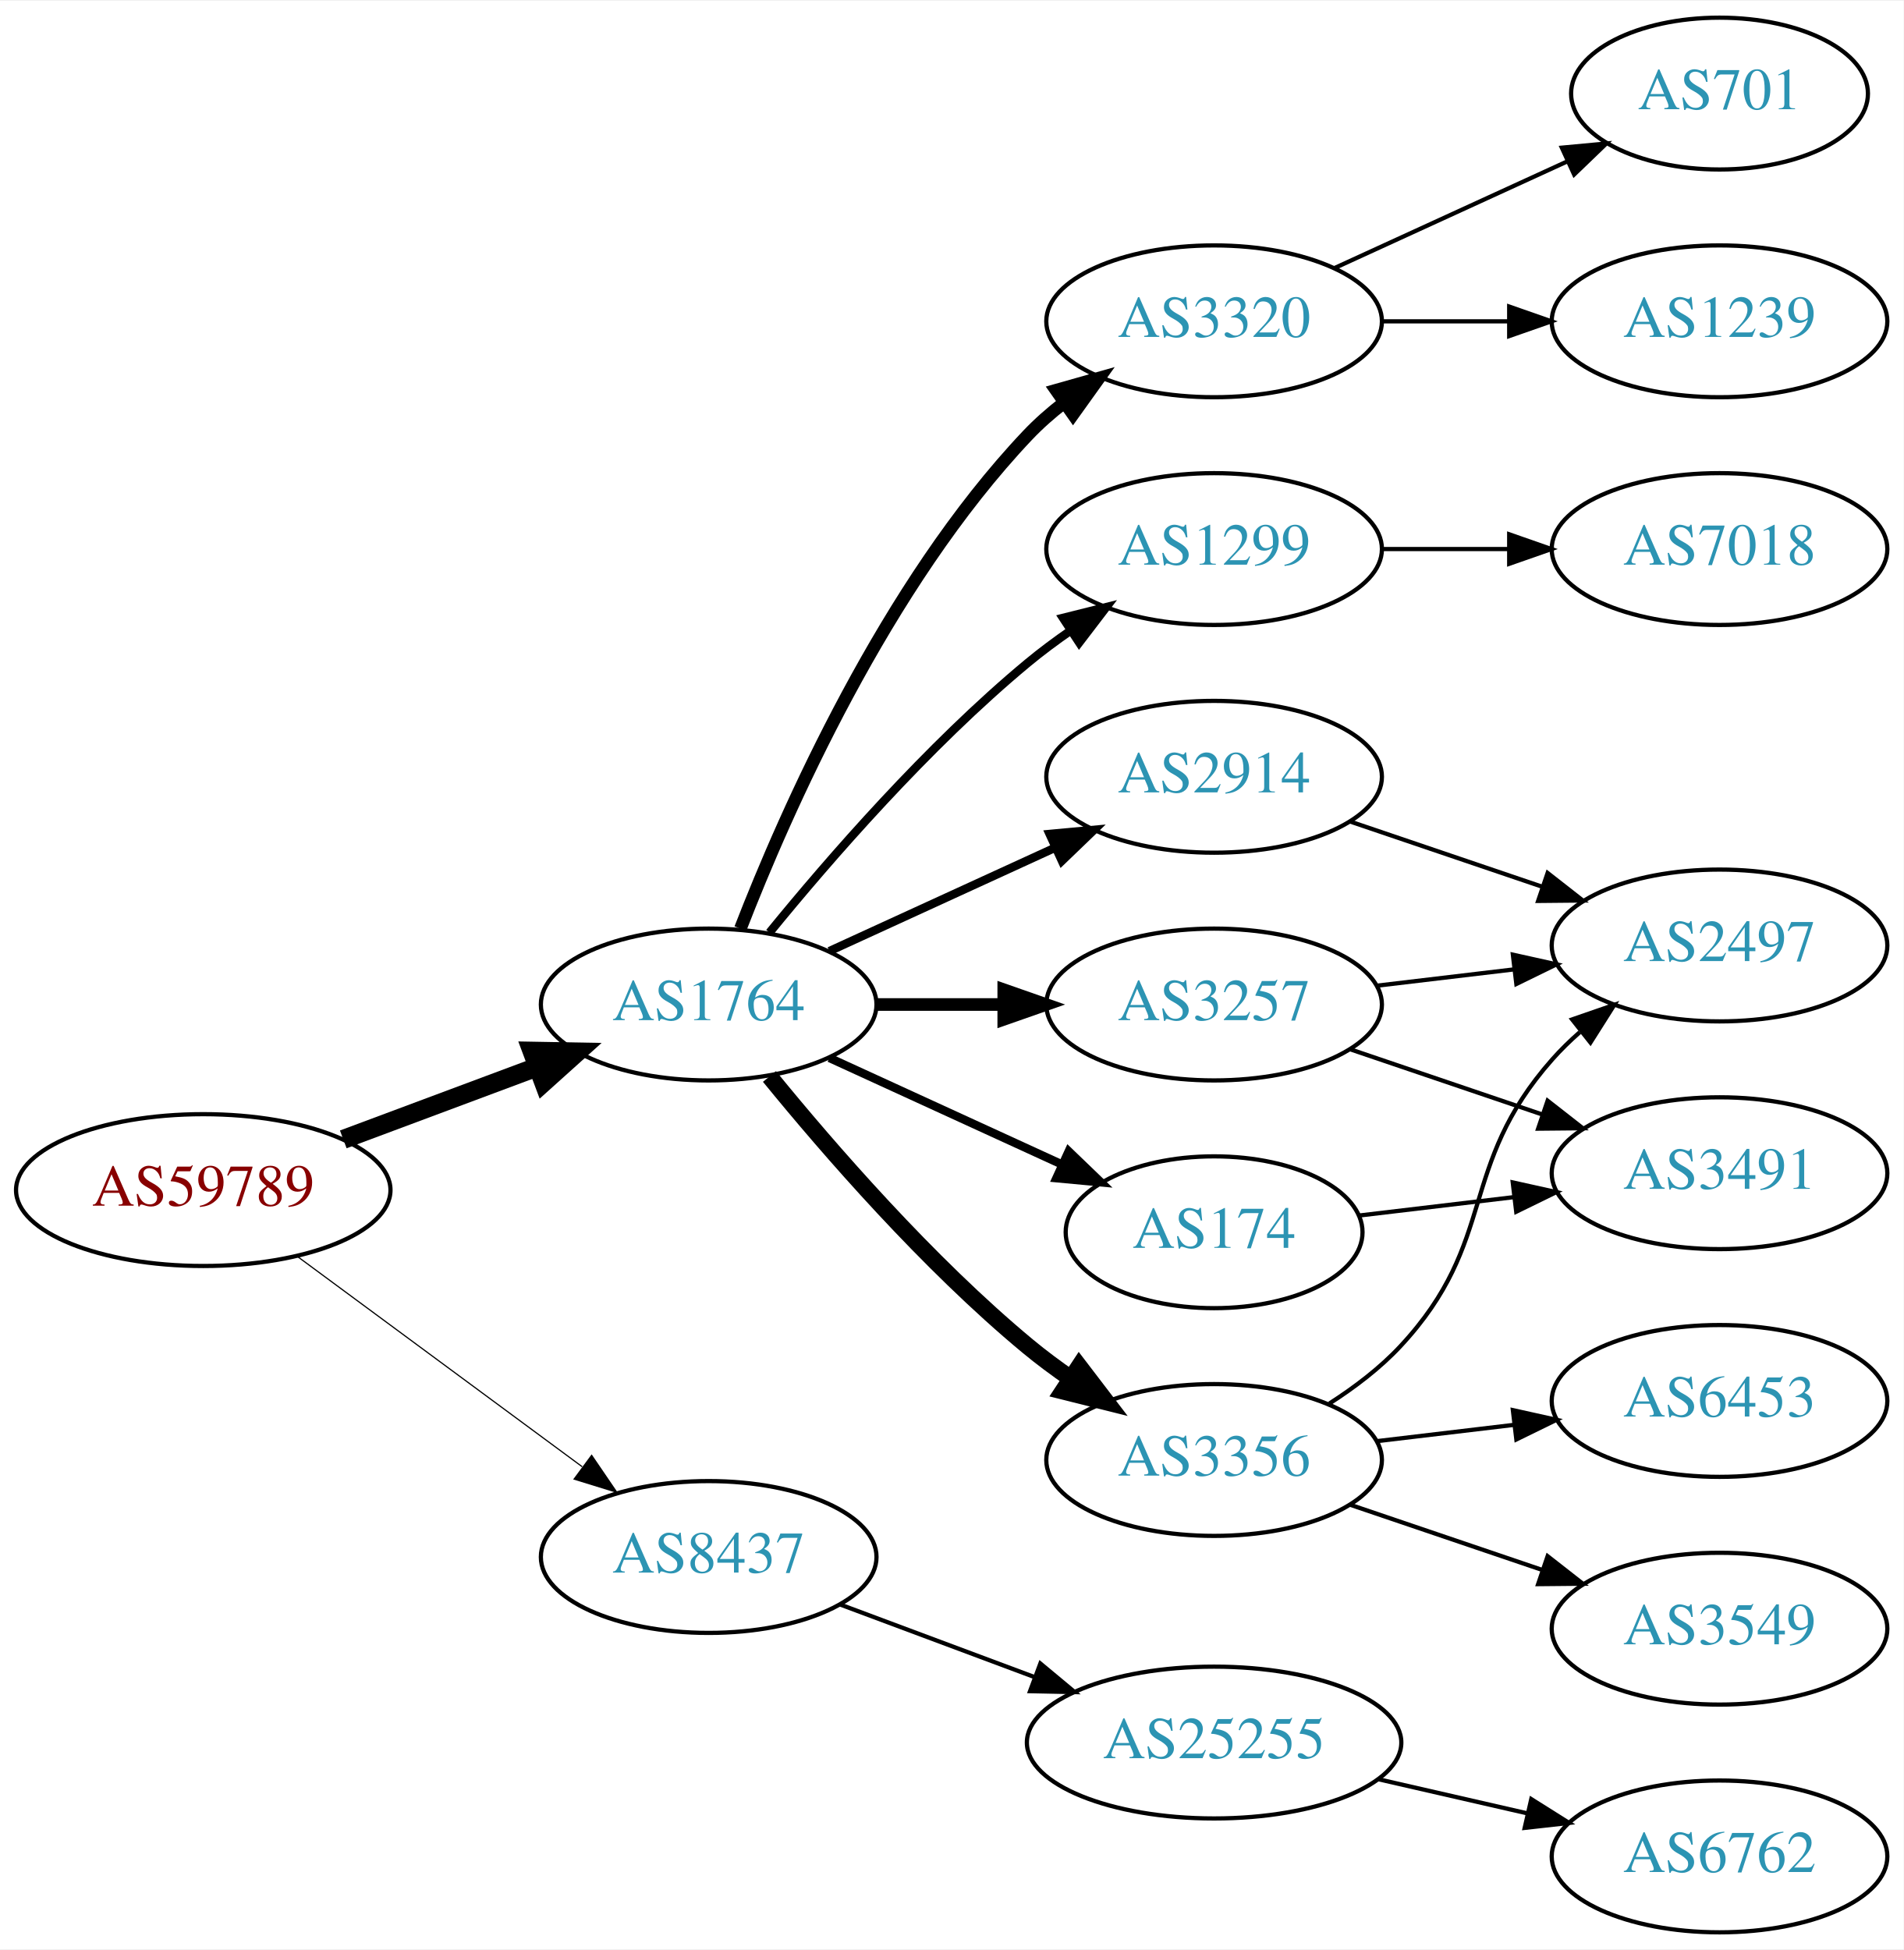
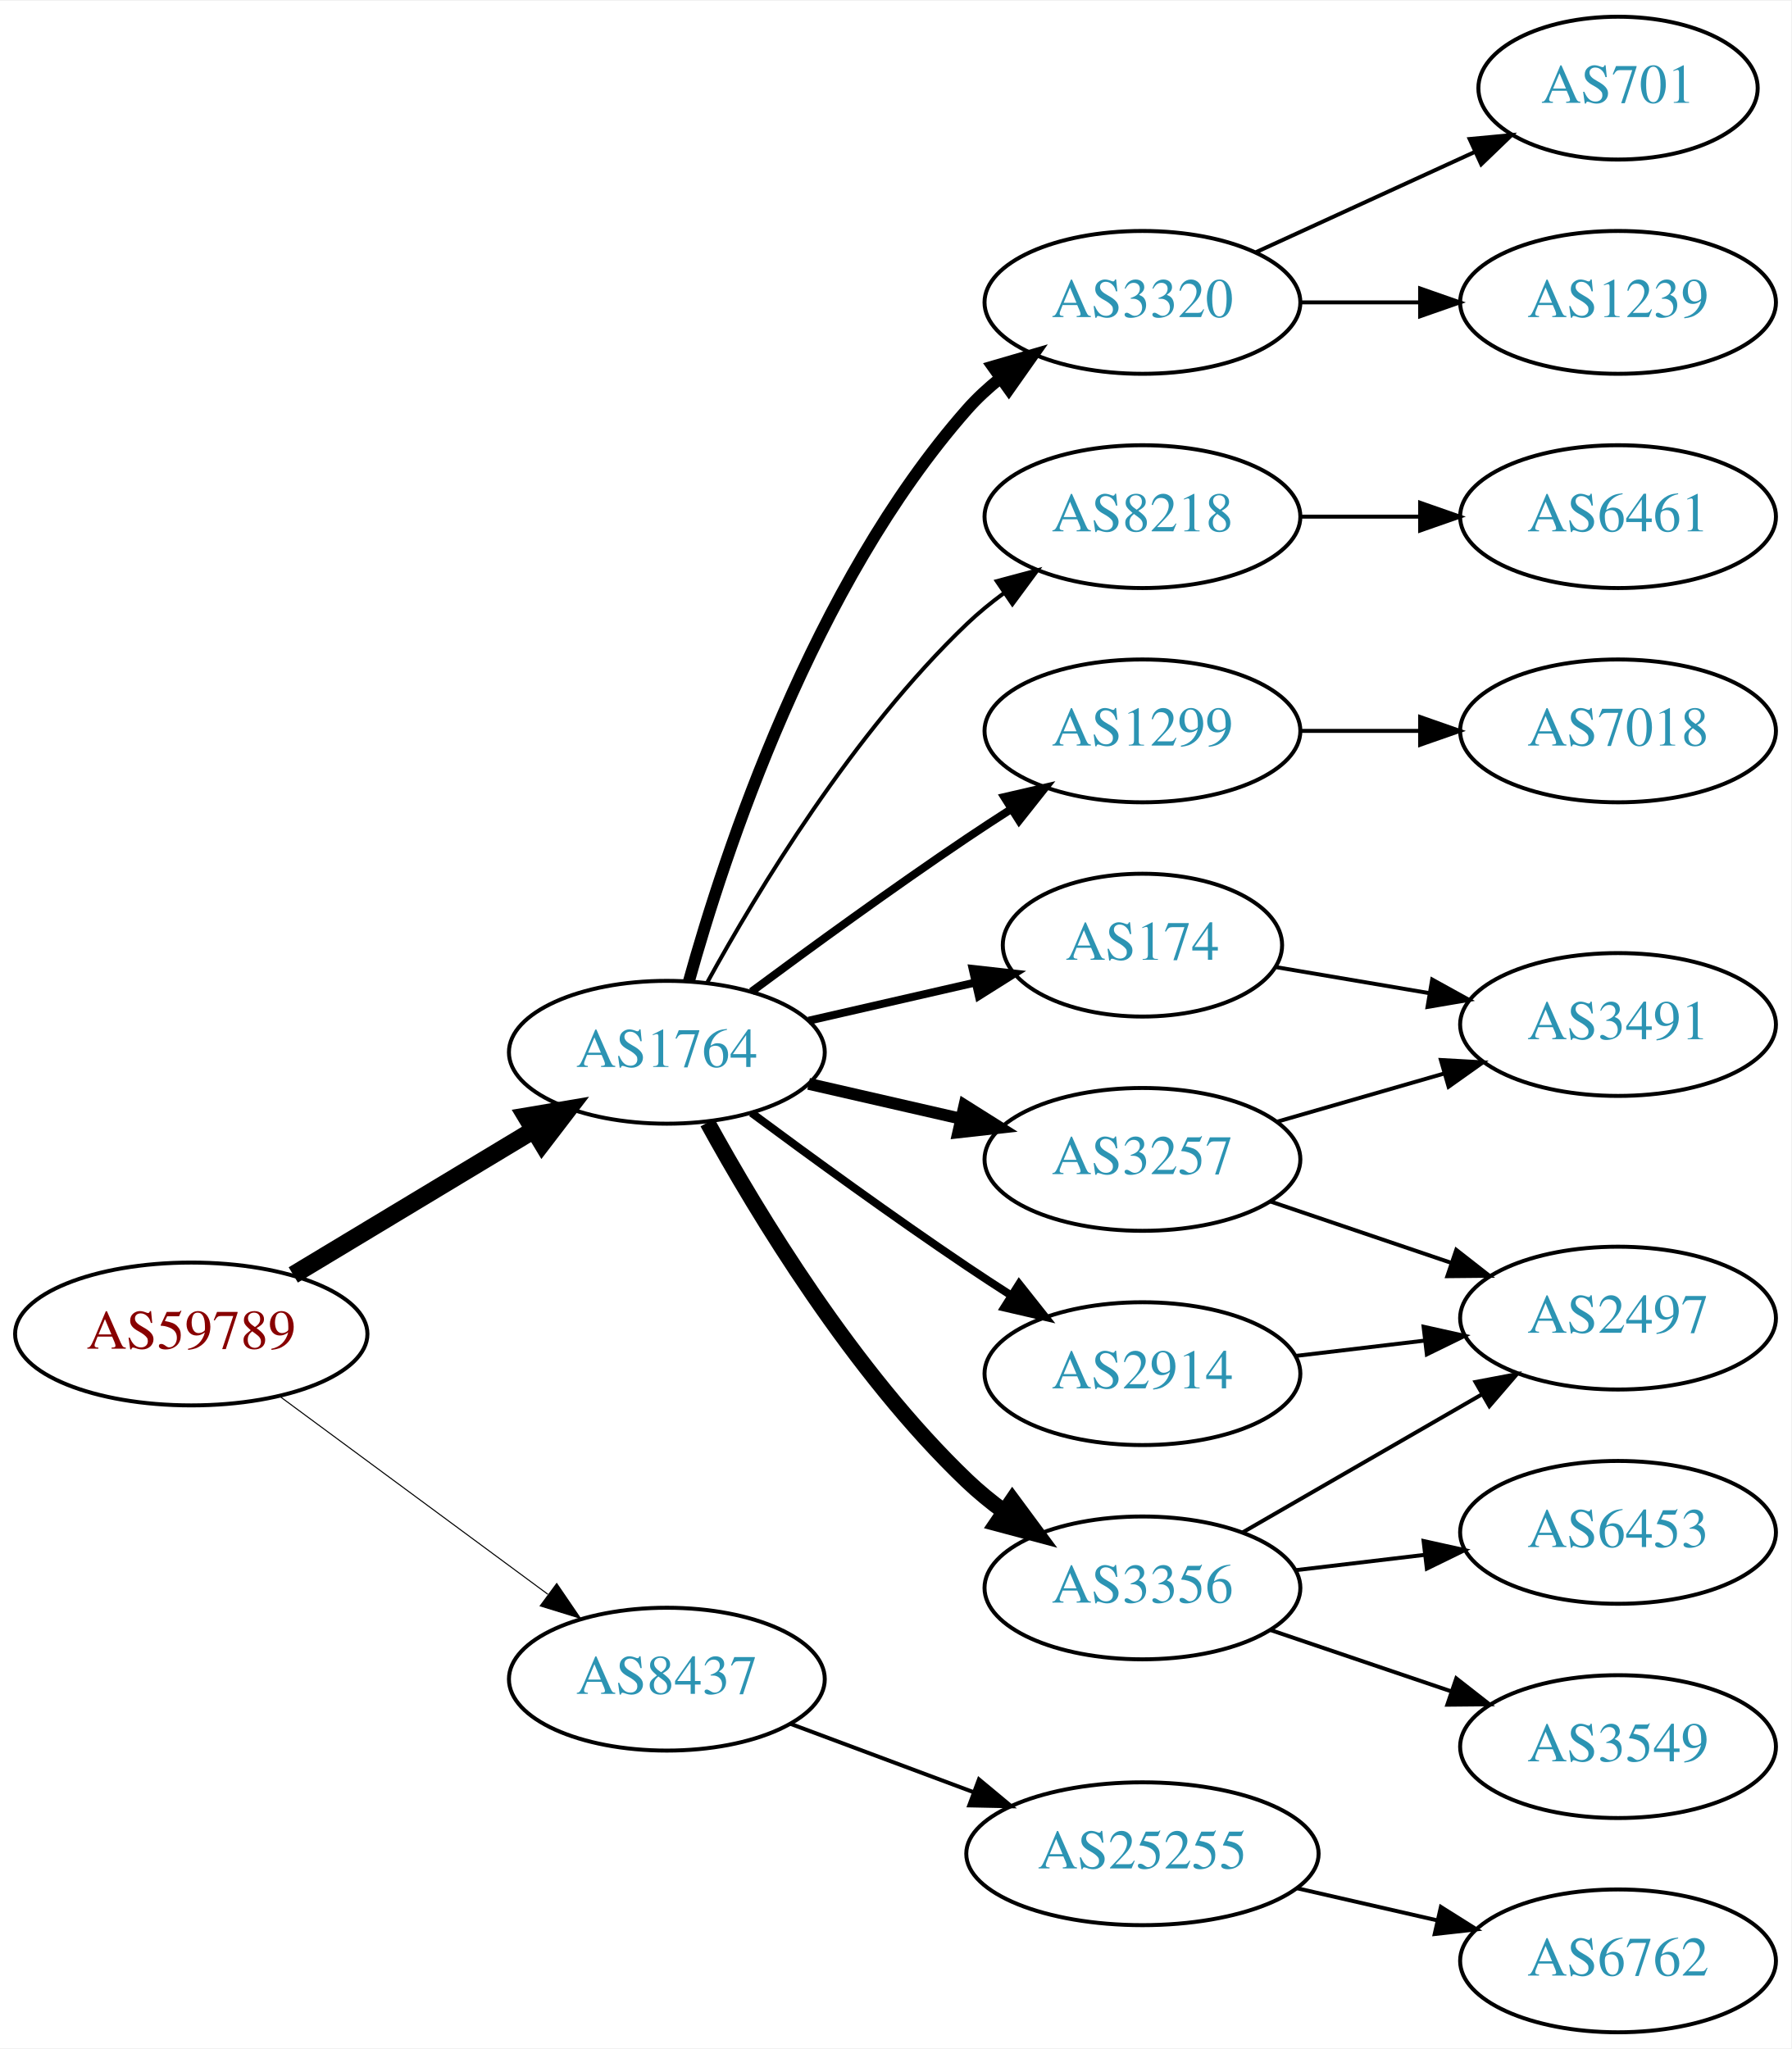
- <svg xmlns="http://www.w3.org/2000/svg" xmlns:xlink="http://www.w3.org/1999/xlink" width="451pt" height="462pt" viewBox="0.00 0.00 451.37 462.00">
-   <g id="graph0" class="graph" transform="scale(1 1) rotate(0) translate(4 458)">
-     <polygon fill="white" stroke="none" points="-4,4 -4,-458 447.37,-458 447.37,4 -4,4" />
+ <svg xmlns="http://www.w3.org/2000/svg" xmlns:xlink="http://www.w3.org/1999/xlink" width="451pt" height="516pt" viewBox="0.00 0.00 451.37 516.00">
+   <g id="graph0" class="graph" transform="scale(1 1) rotate(0) translate(4 512)">
+     <polygon fill="white" stroke="none" points="-4,4 -4,-512 447.37,-512 447.37,4 -4,4" />
    <g id="node1" class="node">
      <g id="a_node1">
        <a xlink:href="/asn/59789" xlink:title="AS59789 ~ atcismogmbh [AT]">
          <ellipse fill="#ffffff" stroke="black" cx="44.196" cy="-176" rx="44.393" ry="18" />
          <text text-anchor="middle" x="44.196" y="-172.3" font-family="Times,serif" font-size="14.00" fill="#880000">AS59789</text>
        </a>
      </g>
    </g>
    <g id="node2" class="node">
      <g id="a_node2">
        <a xlink:href="/asn/1764" xlink:title="AS1764 ~ NEXTLAYER-AS [AT]">
-           <ellipse fill="#ffffff" stroke="black" cx="164.039" cy="-220" rx="39.794" ry="18" />
-           <text text-anchor="middle" x="164.039" y="-216.3" font-family="Times,serif" font-size="14.00" fill="#2c94b3">AS1764</text>
+           <ellipse fill="#ffffff" stroke="black" cx="164.039" cy="-247" rx="39.794" ry="18" />
+           <text text-anchor="middle" x="164.039" y="-243.3" font-family="Times,serif" font-size="14.00" fill="#2c94b3">AS1764</text>
        </a>
      </g>
    </g>
    <g id="edge1" class="edge">
-       <path fill="none" stroke="black" stroke-width="4.5" d="M77.397,-188.023C91.596,-193.325 108.421,-199.607 123.384,-205.194" />
-       <polygon fill="black" stroke="black" stroke-width="4.5" points="122.156,-208.938 132.902,-208.747 124.911,-201.561 122.156,-208.938" />
+       <path fill="none" stroke="black" stroke-width="4.5" d="M69.9,-190.884C87.495,-201.485 111.321,-215.84 130.47,-227.377" />
+       <polygon fill="black" stroke="black" stroke-width="4.5" points="128.575,-230.833 139.173,-232.621 132.639,-224.087 128.575,-230.833" />
    </g>
    <g id="node3" class="node">
      <g id="a_node3">
        <a xlink:href="/asn/8437" xlink:title="AS8437 ~ Hutchison Drei Austria GmbH [AT]">
          <ellipse fill="#ffffff" stroke="black" cx="164.039" cy="-89" rx="39.794" ry="18" />
          <text text-anchor="middle" x="164.039" y="-85.3" font-family="Times,serif" font-size="14.00" fill="#2c94b3">AS8437</text>
        </a>
      </g>
    </g>
    <g id="edge2" class="edge">
-       <path fill="none" stroke="black" stroke-width="0.281" d="M66.537,-160.245C85.424,-146.301 113.154,-125.829 134.047,-110.404" />
-       <polygon fill="black" stroke="black" stroke-width="0.281" points="136.286,-113.101 142.253,-104.346 132.129,-107.469 136.286,-113.101" />
+       <path fill="none" stroke="black" stroke-width="0.265" d="M66.537,-160.245C85.424,-146.301 113.154,-125.829 134.047,-110.404" />
+       <polygon fill="black" stroke="black" stroke-width="0.265" points="136.286,-113.101 142.253,-104.346 132.129,-107.469 136.286,-113.101" />
    </g>
    <g id="node4" class="node">
      <g id="a_node4">
-         <a xlink:href="/asn/2914" xlink:title="AS2914 ~ NTT America, Inc. [US]">
-           <ellipse fill="#ffffff" stroke="black" cx="283.881" cy="-274" rx="39.794" ry="18" />
-           <text text-anchor="middle" x="283.881" y="-270.3" font-family="Times,serif" font-size="14.00" fill="#2c94b3">AS2914</text>
+         <a xlink:href="/asn/8218" xlink:title="AS8218 ~ legacy Neotelecoms [FR]">
+           <ellipse fill="#ffffff" stroke="black" cx="283.881" cy="-382" rx="39.794" ry="18" />
+           <text text-anchor="middle" x="283.881" y="-378.3" font-family="Times,serif" font-size="14.00" fill="#2c94b3">AS8218</text>
        </a>
      </g>
    </g>
    <g id="edge3" class="edge">
-       <path fill="none" stroke="black" stroke-width="2" d="M192.667,-232.661C208.624,-239.973 228.895,-249.261 246.178,-257.181" />
-       <polygon fill="black" stroke="black" stroke-width="2" points="244.876,-260.435 255.425,-261.419 247.793,-254.071 244.876,-260.435" />
+       <path fill="none" stroke="black" d="M174.28,-264.713C186.825,-287.561 211.002,-327.611 239.685,-355 242.553,-357.739 245.742,-360.347 249.051,-362.785" />
+       <polygon fill="black" stroke="black" points="247.175,-365.742 257.411,-368.477 251.114,-359.956 247.175,-365.742" />
    </g>
    <g id="node5" class="node">
      <g id="a_node5">
+         <a xlink:href="/asn/174" xlink:title="AS174 ~ Cogent Communications [US]">
+           <ellipse fill="#ffffff" stroke="black" cx="283.881" cy="-274" rx="35.194" ry="18" />
+           <text text-anchor="middle" x="283.881" y="-270.3" font-family="Times,serif" font-size="14.00" fill="#2c94b3">AS174</text>
+         </a>
+       </g>
+     </g>
+     <g id="edge4" class="edge">
+       <path fill="none" stroke="black" stroke-width="2" d="M199.758,-254.955C212.85,-257.955 227.873,-261.396 241.513,-264.522" />
+       <polygon fill="black" stroke="black" stroke-width="2" points="241.091,-268.016 251.621,-266.838 242.655,-261.193 241.091,-268.016" />
+     </g>
+     <g id="node6" class="node">
+       <g id="a_node6">
+         <a xlink:href="/asn/1299" xlink:title="AS1299 ~ Telia Carrier [EU]">
+           <ellipse fill="#ffffff" stroke="black" cx="283.881" cy="-328" rx="39.794" ry="18" />
+           <text text-anchor="middle" x="283.881" y="-324.3" font-family="Times,serif" font-size="14.00" fill="#2c94b3">AS1299</text>
+         </a>
+       </g>
+     </g>
+     <g id="edge5" class="edge">
+       <path fill="none" stroke="black" stroke-width="2" d="M185.369,-262.277C200.231,-273.304 220.976,-288.407 239.685,-301 243.234,-303.389 246.984,-305.839 250.733,-308.242" />
+       <polygon fill="black" stroke="black" stroke-width="2" points="249.059,-311.325 259.381,-313.712 252.801,-305.409 249.059,-311.325" />
+     </g>
+     <g id="node7" class="node">
+       <g id="a_node7">
        <a xlink:href="/asn/3257" xlink:title="AS3257 ~ GTT [DE]">
          <ellipse fill="#ffffff" stroke="black" cx="283.881" cy="-220" rx="39.794" ry="18" />
          <text text-anchor="middle" x="283.881" y="-216.3" font-family="Times,serif" font-size="14.00" fill="#2c94b3">AS3257</text>
        </a>
      </g>
    </g>
-     <g id="edge4" class="edge">
-       <path fill="none" stroke="black" stroke-width="3" d="M203.951,-220C213.505,-220 223.854,-220 233.817,-220" />
-       <polygon fill="black" stroke="black" stroke-width="3" points="234.009,-223.5 244.009,-220 234.009,-216.5 234.009,-223.5" />
-     </g>
-     <g id="node6" class="node">
-       <g id="a_node6">
-         <a xlink:href="/asn/3320" xlink:title="AS3320 ~ DTAG [DE]">
-           <ellipse fill="#ffffff" stroke="black" cx="283.881" cy="-382" rx="39.794" ry="18" />
-           <text text-anchor="middle" x="283.881" y="-378.3" font-family="Times,serif" font-size="14.00" fill="#2c94b3">AS3320</text>
-         </a>
-       </g>
-     </g>
-     <g id="edge5" class="edge">
-       <path fill="none" stroke="black" stroke-width="3" d="M171.562,-237.994C182.312,-265.728 205.969,-319.429 239.685,-355 242.271,-357.728 245.188,-360.294 248.257,-362.677" />
-       <polygon fill="black" stroke="black" stroke-width="3" points="246.411,-365.658 256.605,-368.543 250.435,-359.93 246.411,-365.658" />
-     </g>
-     <g id="node7" class="node">
-       <g id="a_node7">
+     <g id="edge6" class="edge">
+       <path fill="none" stroke="black" stroke-width="3" d="M199.758,-239.045C211.758,-236.296 225.379,-233.175 238.071,-230.267" />
+       <polygon fill="black" stroke="black" stroke-width="3" points="239.037,-233.636 248.003,-227.991 237.474,-226.813 239.037,-233.636" />
+     </g>
+     <g id="node8" class="node">
+       <g id="a_node8">
+         <a xlink:href="/asn/2914" xlink:title="AS2914 ~ NTT America, Inc. [US]">
+           <ellipse fill="#ffffff" stroke="black" cx="283.881" cy="-166" rx="39.794" ry="18" />
+           <text text-anchor="middle" x="283.881" y="-162.3" font-family="Times,serif" font-size="14.00" fill="#2c94b3">AS2914</text>
+         </a>
+       </g>
+     </g>
+     <g id="edge7" class="edge">
+       <path fill="none" stroke="black" stroke-width="2" d="M185.369,-231.723C200.231,-220.696 220.976,-205.593 239.685,-193 243.234,-190.611 246.984,-188.161 250.733,-185.758" />
+       <polygon fill="black" stroke="black" stroke-width="2" points="252.801,-188.591 259.381,-180.288 249.059,-182.675 252.801,-188.591" />
+     </g>
+     <g id="node9" class="node">
+       <g id="a_node9">
        <a xlink:href="/asn/3356" xlink:title="AS3356 ~ Level 3 Parent, LLC [US]">
          <ellipse fill="#ffffff" stroke="black" cx="283.881" cy="-112" rx="39.794" ry="18" />
          <text text-anchor="middle" x="283.881" y="-108.3" font-family="Times,serif" font-size="14.00" fill="#2c94b3">AS3356</text>
        </a>
      </g>
    </g>
-     <g id="edge6" class="edge">
-       <path fill="none" stroke="black" stroke-width="4" d="M178.458,-202.935C192.572,-185.625 215.987,-158.655 239.685,-139 242.901,-136.332 246.402,-133.73 249.972,-131.259" />
-       <polygon fill="black" stroke="black" stroke-width="4" points="251.896,-134.183 258.329,-125.764 248.05,-128.334 251.896,-134.183" />
-     </g>
-     <g id="node8" class="node">
-       <g id="a_node8">
-         <a xlink:href="/asn/1299" xlink:title="AS1299 ~ Telia Carrier [EU]">
-           <ellipse fill="#ffffff" stroke="black" cx="283.881" cy="-328" rx="39.794" ry="18" />
-           <text text-anchor="middle" x="283.881" y="-324.3" font-family="Times,serif" font-size="14.00" fill="#2c94b3">AS1299</text>
-         </a>
-       </g>
-     </g>
-     <g id="edge7" class="edge">
-       <path fill="none" stroke="black" stroke-width="2" d="M178.458,-237.065C192.572,-254.375 215.987,-281.345 239.685,-301 242.901,-303.668 246.402,-306.27 249.972,-308.741" />
-       <polygon fill="black" stroke="black" stroke-width="2" points="248.05,-311.666 258.329,-314.236 251.896,-305.817 248.05,-311.666" />
-     </g>
-     <g id="node9" class="node">
-       <g id="a_node9">
-         <a xlink:href="/asn/174" xlink:title="AS174 ~ Cogent Communications [US]">
-           <ellipse fill="#ffffff" stroke="black" cx="283.881" cy="-166" rx="35.194" ry="18" />
-           <text text-anchor="middle" x="283.881" y="-162.3" font-family="Times,serif" font-size="14.00" fill="#2c94b3">AS174</text>
-         </a>
-       </g>
-     </g>
    <g id="edge8" class="edge">
-       <path fill="none" stroke="black" stroke-width="2" d="M192.667,-207.339C209.084,-199.817 230.065,-190.202 247.662,-182.139" />
-       <polygon fill="black" stroke="black" stroke-width="2" points="249.407,-185.189 257.04,-177.842 246.49,-178.826 249.407,-185.189" />
-     </g>
-     <g id="node17" class="node">
-       <g id="a_node17">
+       <path fill="none" stroke="black" stroke-width="4" d="M174.28,-229.287C186.825,-206.439 211.002,-166.389 239.685,-139 242.553,-136.261 245.742,-133.653 249.051,-131.215" />
+       <polygon fill="black" stroke="black" stroke-width="4" points="251.114,-134.044 257.411,-125.523 247.175,-128.258 251.114,-134.044" />
+     </g>
+     <g id="node10" class="node">
+       <g id="a_node10">
+         <a xlink:href="/asn/3320" xlink:title="AS3320 ~ DTAG [DE]">
+           <ellipse fill="#ffffff" stroke="black" cx="283.881" cy="-436" rx="39.794" ry="18" />
+           <text text-anchor="middle" x="283.881" y="-432.3" font-family="Times,serif" font-size="14.00" fill="#2c94b3">AS3320</text>
+         </a>
+       </g>
+     </g>
+     <g id="edge9" class="edge">
+       <path fill="none" stroke="black" stroke-width="3" d="M169.612,-264.946C178.517,-296.995 200.801,-364.842 239.685,-409 242.169,-411.821 245.019,-414.449 248.044,-416.871" />
+       <polygon fill="black" stroke="black" stroke-width="3" points="246.162,-419.828 256.334,-422.791 250.23,-414.131 246.162,-419.828" />
+     </g>
+     <g id="node19" class="node">
+       <g id="a_node19">
        <a xlink:href="/asn/25255" xlink:title="AS25255 ~ ==&gt; TELE2 AUSTRIA &lt;== [AT]">
          <ellipse fill="#ffffff" stroke="black" cx="283.881" cy="-45" rx="44.393" ry="18" />
          <text text-anchor="middle" x="283.881" y="-41.3" font-family="Times,serif" font-size="14.00" fill="#2c94b3">AS25255</text>
        </a>
      </g>
    </g>
-     <g id="edge19" class="edge">
+     <g id="edge21" class="edge">
      <path fill="none" stroke="black" d="M195.08,-77.783C209.065,-72.562 225.933,-66.263 241.131,-60.589" />
      <polygon fill="black" stroke="black" points="242.686,-63.744 250.83,-56.967 240.237,-57.186 242.686,-63.744" />
    </g>
    <g id="node11" class="node">
      <g id="a_node11">
-         <a xlink:href="/asn/2497" xlink:title="AS2497 ~ Internet Initiative Japan Inc. [JP]">
-           <ellipse fill="#ffffff" stroke="black" cx="403.724" cy="-234" rx="39.794" ry="18" />
-           <text text-anchor="middle" x="403.724" y="-230.3" font-family="Times,serif" font-size="14.00" fill="#2c94b3">AS2497</text>
-         </a>
-       </g>
-     </g>
-     <g id="edge13" class="edge">
-       <path fill="none" stroke="black" d="M316.151,-263.386C330.135,-258.639 346.806,-252.981 361.768,-247.902" />
-       <polygon fill="black" stroke="black" points="362.963,-251.192 371.307,-244.664 360.713,-244.564 362.963,-251.192" />
-     </g>
-     <g id="node10" class="node">
-       <g id="a_node10">
-         <a xlink:href="/asn/3491" xlink:title="AS3491 ~ PCCW Global, Inc. [US]">
-           <ellipse fill="#ffffff" stroke="black" cx="403.724" cy="-180" rx="39.794" ry="18" />
-           <text text-anchor="middle" x="403.724" y="-176.3" font-family="Times,serif" font-size="14.00" fill="#2c94b3">AS3491</text>
-         </a>
-       </g>
-     </g>
-     <g id="edge9" class="edge">
-       <path fill="none" stroke="black" d="M316.151,-209.386C330.135,-204.639 346.806,-198.981 361.768,-193.902" />
-       <polygon fill="black" stroke="black" points="362.963,-197.192 371.307,-190.664 360.713,-190.564 362.963,-197.192" />
+         <a xlink:href="/asn/6461" xlink:title="AS6461 ~ Zayo Bandwidth [US]">
+           <ellipse fill="#ffffff" stroke="black" cx="403.724" cy="-382" rx="39.794" ry="18" />
+           <text text-anchor="middle" x="403.724" y="-378.3" font-family="Times,serif" font-size="14.00" fill="#2c94b3">AS6461</text>
+         </a>
+       </g>
    </g>
    <g id="edge10" class="edge">
-       <path fill="none" stroke="black" d="M322.491,-224.468C332.802,-225.693 344.12,-227.038 354.92,-228.321" />
-       <polygon fill="black" stroke="black" points="354.724,-231.822 365.067,-229.526 355.55,-224.871 354.724,-231.822" />
+       <path fill="none" stroke="black" d="M323.794,-382C333.347,-382 343.697,-382 353.659,-382" />
+       <polygon fill="black" stroke="black" points="353.852,-385.5 363.852,-382 353.852,-378.5 353.852,-385.5" />
    </g>
    <g id="node12" class="node">
      <g id="a_node12">
-         <a xlink:href="/asn/1239" xlink:title="AS1239 ~ Sprint [US]">
-           <ellipse fill="#ffffff" stroke="black" cx="403.724" cy="-382" rx="39.794" ry="18" />
-           <text text-anchor="middle" x="403.724" y="-378.3" font-family="Times,serif" font-size="14.00" fill="#2c94b3">AS1239</text>
+         <a xlink:href="/asn/3491" xlink:title="AS3491 ~ PCCW Global, Inc. [US]">
+           <ellipse fill="#ffffff" stroke="black" cx="403.724" cy="-254" rx="39.794" ry="18" />
+           <text text-anchor="middle" x="403.724" y="-250.3" font-family="Times,serif" font-size="14.00" fill="#2c94b3">AS3491</text>
        </a>
      </g>
    </g>
    <g id="edge11" class="edge">
-       <path fill="none" stroke="black" d="M323.794,-382C333.347,-382 343.697,-382 353.659,-382" />
-       <polygon fill="black" stroke="black" points="353.852,-385.5 363.852,-382 353.852,-378.5 353.852,-385.5" />
-     </g>
-     <g id="node13" class="node">
-       <g id="a_node13">
-         <a xlink:href="/asn/701" xlink:title="AS701 ~ UUNET [US]">
-           <ellipse fill="#ffffff" stroke="black" cx="403.724" cy="-436" rx="35.194" ry="18" />
-           <text text-anchor="middle" x="403.724" y="-432.3" font-family="Times,serif" font-size="14.00" fill="#2c94b3">AS701</text>
-         </a>
-       </g>
-     </g>
-     <g id="edge12" class="edge">
-       <path fill="none" stroke="black" d="M312.51,-394.661C328.926,-402.183 349.908,-411.798 367.505,-419.861" />
-       <polygon fill="black" stroke="black" points="366.333,-423.174 376.882,-424.158 369.249,-416.811 366.333,-423.174" />
-     </g>
-     <g id="edge15" class="edge">
-       <path fill="none" stroke="black" d="M311.224,-125.394C317.231,-129.242 323.257,-133.821 328.077,-139 351.375,-164.032 341.428,-181.38 364.077,-207 366.059,-209.242 368.264,-211.394 370.586,-213.437" />
-       <polygon fill="black" stroke="black" points="368.774,-216.466 378.787,-219.929 373.119,-210.978 368.774,-216.466" />
-     </g>
-     <g id="node14" class="node">
-       <g id="a_node14">
-         <a xlink:href="/asn/3549" xlink:title="AS3549 ~ Level 3 Parent, LLC [US]">
-           <ellipse fill="#ffffff" stroke="black" cx="403.724" cy="-72" rx="39.794" ry="18" />
-           <text text-anchor="middle" x="403.724" y="-68.3" font-family="Times,serif" font-size="14.00" fill="#2c94b3">AS3549</text>
-         </a>
-       </g>
-     </g>
-     <g id="edge14" class="edge">
-       <path fill="none" stroke="black" d="M316.151,-101.386C330.135,-96.639 346.806,-90.981 361.768,-85.902" />
-       <polygon fill="black" stroke="black" points="362.963,-89.192 371.307,-82.664 360.713,-82.564 362.963,-89.192" />
-     </g>
-     <g id="node15" class="node">
-       <g id="a_node15">
-         <a xlink:href="/asn/6453" xlink:title="AS6453 ~ TATA COMMUNICATIONS (AMERICA) INC [US]">
-           <ellipse fill="#ffffff" stroke="black" cx="403.724" cy="-126" rx="39.794" ry="18" />
-           <text text-anchor="middle" x="403.724" y="-122.3" font-family="Times,serif" font-size="14.00" fill="#2c94b3">AS6453</text>
-         </a>
-       </g>
-     </g>
-     <g id="edge16" class="edge">
-       <path fill="none" stroke="black" d="M322.491,-116.468C332.802,-117.693 344.12,-119.038 354.92,-120.321" />
-       <polygon fill="black" stroke="black" points="354.724,-123.822 365.067,-121.526 355.55,-116.871 354.724,-123.822" />
+       <path fill="none" stroke="black" d="M317.394,-268.482C329.328,-266.457 343.084,-264.122 356.019,-261.927" />
+       <polygon fill="black" stroke="black" points="356.892,-265.329 366.165,-260.205 355.721,-258.427 356.892,-265.329" />
    </g>
    <g id="node16" class="node">
      <g id="a_node16">
        <a xlink:href="/asn/7018" xlink:title="AS7018 ~ AT&amp;T Services, Inc. [US]">
          <ellipse fill="#ffffff" stroke="black" cx="403.724" cy="-328" rx="39.794" ry="18" />
          <text text-anchor="middle" x="403.724" y="-324.3" font-family="Times,serif" font-size="14.00" fill="#2c94b3">AS7018</text>
        </a>
      </g>
    </g>
    <g id="edge17" class="edge">
      <path fill="none" stroke="black" d="M323.794,-328C333.347,-328 343.697,-328 353.659,-328" />
      <polygon fill="black" stroke="black" points="353.852,-331.5 363.852,-328 353.852,-324.5 353.852,-331.5" />
    </g>
+     <g id="edge12" class="edge">
+       <path fill="none" stroke="black" d="M317.707,-229.471C330.75,-233.234 345.93,-237.614 359.825,-241.623" />
+       <polygon fill="black" stroke="black" points="359.087,-245.053 369.665,-244.462 361.028,-238.327 359.087,-245.053" />
+     </g>
+     <g id="node13" class="node">
+       <g id="a_node13">
+         <a xlink:href="/asn/2497" xlink:title="AS2497 ~ Internet Initiative Japan Inc. [JP]">
+           <ellipse fill="#ffffff" stroke="black" cx="403.724" cy="-180" rx="39.794" ry="18" />
+           <text text-anchor="middle" x="403.724" y="-176.3" font-family="Times,serif" font-size="14.00" fill="#2c94b3">AS2497</text>
+         </a>
+       </g>
+     </g>
+     <g id="edge13" class="edge">
+       <path fill="none" stroke="black" d="M316.151,-209.386C330.135,-204.639 346.806,-198.981 361.768,-193.902" />
+       <polygon fill="black" stroke="black" points="362.963,-197.192 371.307,-190.664 360.713,-190.564 362.963,-197.192" />
+     </g>
+     <g id="edge14" class="edge">
+       <path fill="none" stroke="black" d="M322.491,-170.468C332.802,-171.693 344.12,-173.038 354.92,-174.321" />
+       <polygon fill="black" stroke="black" points="354.724,-177.822 365.067,-175.526 355.55,-170.871 354.724,-177.822" />
+     </g>
+     <g id="edge19" class="edge">
+       <path fill="none" stroke="black" d="M309.013,-125.925C326.452,-135.988 350.226,-149.707 369.464,-160.808" />
+       <polygon fill="black" stroke="black" points="367.809,-163.893 378.219,-165.86 371.307,-157.83 367.809,-163.893" />
+     </g>
+     <g id="node17" class="node">
+       <g id="a_node17">
+         <a xlink:href="/asn/3549" xlink:title="AS3549 ~ Level 3 Parent, LLC [US]">
+           <ellipse fill="#ffffff" stroke="black" cx="403.724" cy="-72" rx="39.794" ry="18" />
+           <text text-anchor="middle" x="403.724" y="-68.3" font-family="Times,serif" font-size="14.00" fill="#2c94b3">AS3549</text>
+         </a>
+       </g>
+     </g>
    <g id="edge18" class="edge">
-       <path fill="none" stroke="black" d="M318.335,-169.974C329.711,-171.326 342.656,-172.864 354.932,-174.322" />
-       <polygon fill="black" stroke="black" points="354.694,-177.819 365.038,-175.523 355.52,-170.867 354.694,-177.819" />
+       <path fill="none" stroke="black" d="M316.151,-101.386C330.135,-96.639 346.806,-90.981 361.768,-85.902" />
+       <polygon fill="black" stroke="black" points="362.963,-89.192 371.307,-82.664 360.713,-82.564 362.963,-89.192" />
    </g>
    <g id="node18" class="node">
      <g id="a_node18">
+         <a xlink:href="/asn/6453" xlink:title="AS6453 ~ TATA COMMUNICATIONS (AMERICA) INC [US]">
+           <ellipse fill="#ffffff" stroke="black" cx="403.724" cy="-126" rx="39.794" ry="18" />
+           <text text-anchor="middle" x="403.724" y="-122.3" font-family="Times,serif" font-size="14.00" fill="#2c94b3">AS6453</text>
+         </a>
+       </g>
+     </g>
+     <g id="edge20" class="edge">
+       <path fill="none" stroke="black" d="M322.491,-116.468C332.802,-117.693 344.12,-119.038 354.92,-120.321" />
+       <polygon fill="black" stroke="black" points="354.724,-123.822 365.067,-121.526 355.55,-116.871 354.724,-123.822" />
+     </g>
+     <g id="node14" class="node">
+       <g id="a_node14">
+         <a xlink:href="/asn/1239" xlink:title="AS1239 ~ Sprint [US]">
+           <ellipse fill="#ffffff" stroke="black" cx="403.724" cy="-436" rx="39.794" ry="18" />
+           <text text-anchor="middle" x="403.724" y="-432.3" font-family="Times,serif" font-size="14.00" fill="#2c94b3">AS1239</text>
+         </a>
+       </g>
+     </g>
+     <g id="edge15" class="edge">
+       <path fill="none" stroke="black" d="M323.794,-436C333.347,-436 343.697,-436 353.659,-436" />
+       <polygon fill="black" stroke="black" points="353.852,-439.5 363.852,-436 353.852,-432.5 353.852,-439.5" />
+     </g>
+     <g id="node15" class="node">
+       <g id="a_node15">
+         <a xlink:href="/asn/701" xlink:title="AS701 ~ UUNET [US]">
+           <ellipse fill="#ffffff" stroke="black" cx="403.724" cy="-490" rx="35.194" ry="18" />
+           <text text-anchor="middle" x="403.724" y="-486.3" font-family="Times,serif" font-size="14.00" fill="#2c94b3">AS701</text>
+         </a>
+       </g>
+     </g>
+     <g id="edge16" class="edge">
+       <path fill="none" stroke="black" d="M312.51,-448.661C328.926,-456.183 349.908,-465.798 367.505,-473.861" />
+       <polygon fill="black" stroke="black" points="366.333,-477.174 376.882,-478.158 369.249,-470.811 366.333,-477.174" />
+     </g>
+     <g id="node20" class="node">
+       <g id="a_node20">
        <a xlink:href="/asn/6762" xlink:title="AS6762 ~ TELECOM ITALIA SPARKLE S.p.A. [IT]">
          <ellipse fill="#ffffff" stroke="black" cx="403.724" cy="-18" rx="39.794" ry="18" />
          <text text-anchor="middle" x="403.724" y="-14.3" font-family="Times,serif" font-size="14.00" fill="#2c94b3">AS6762</text>
        </a>
      </g>
    </g>
-     <g id="edge20" class="edge">
+     <g id="edge22" class="edge">
      <path fill="none" stroke="black" d="M322.816,-36.308C334.057,-33.733 346.469,-30.889 358.092,-28.226" />
      <polygon fill="black" stroke="black" points="359.088,-31.588 368.054,-25.944 357.525,-24.765 359.088,-31.588" />
    </g>
  </g>
</svg>
